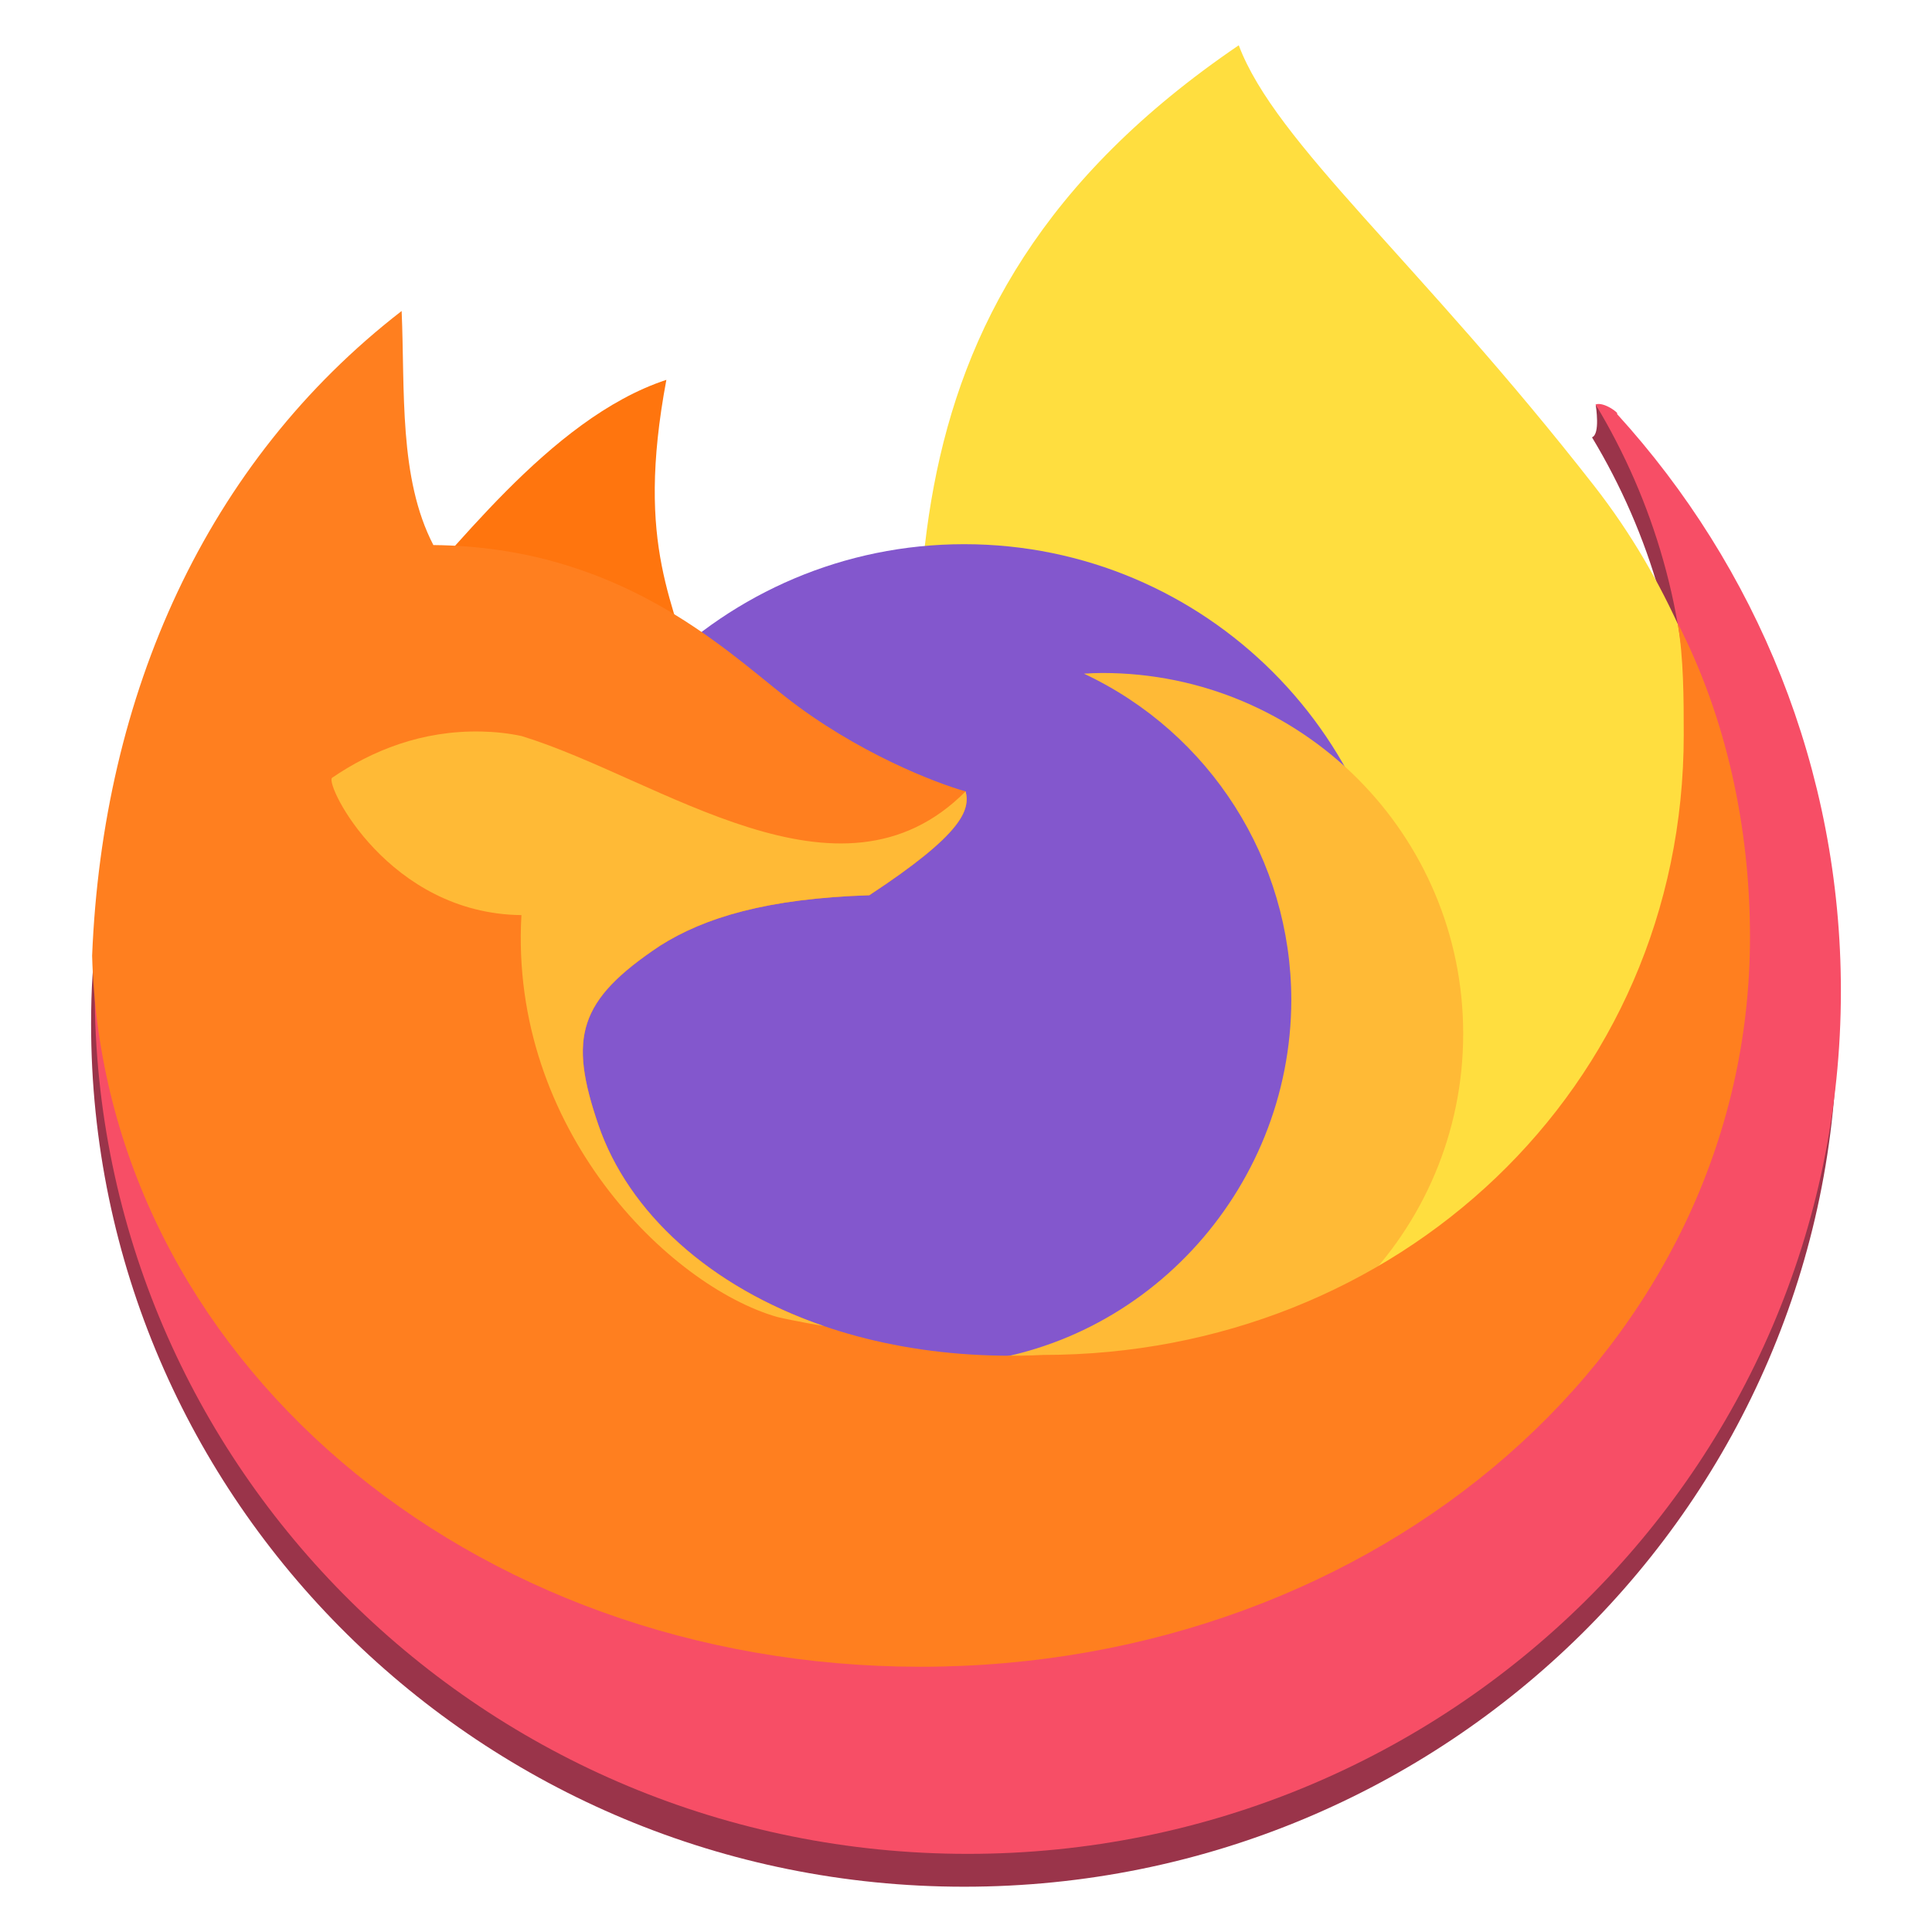
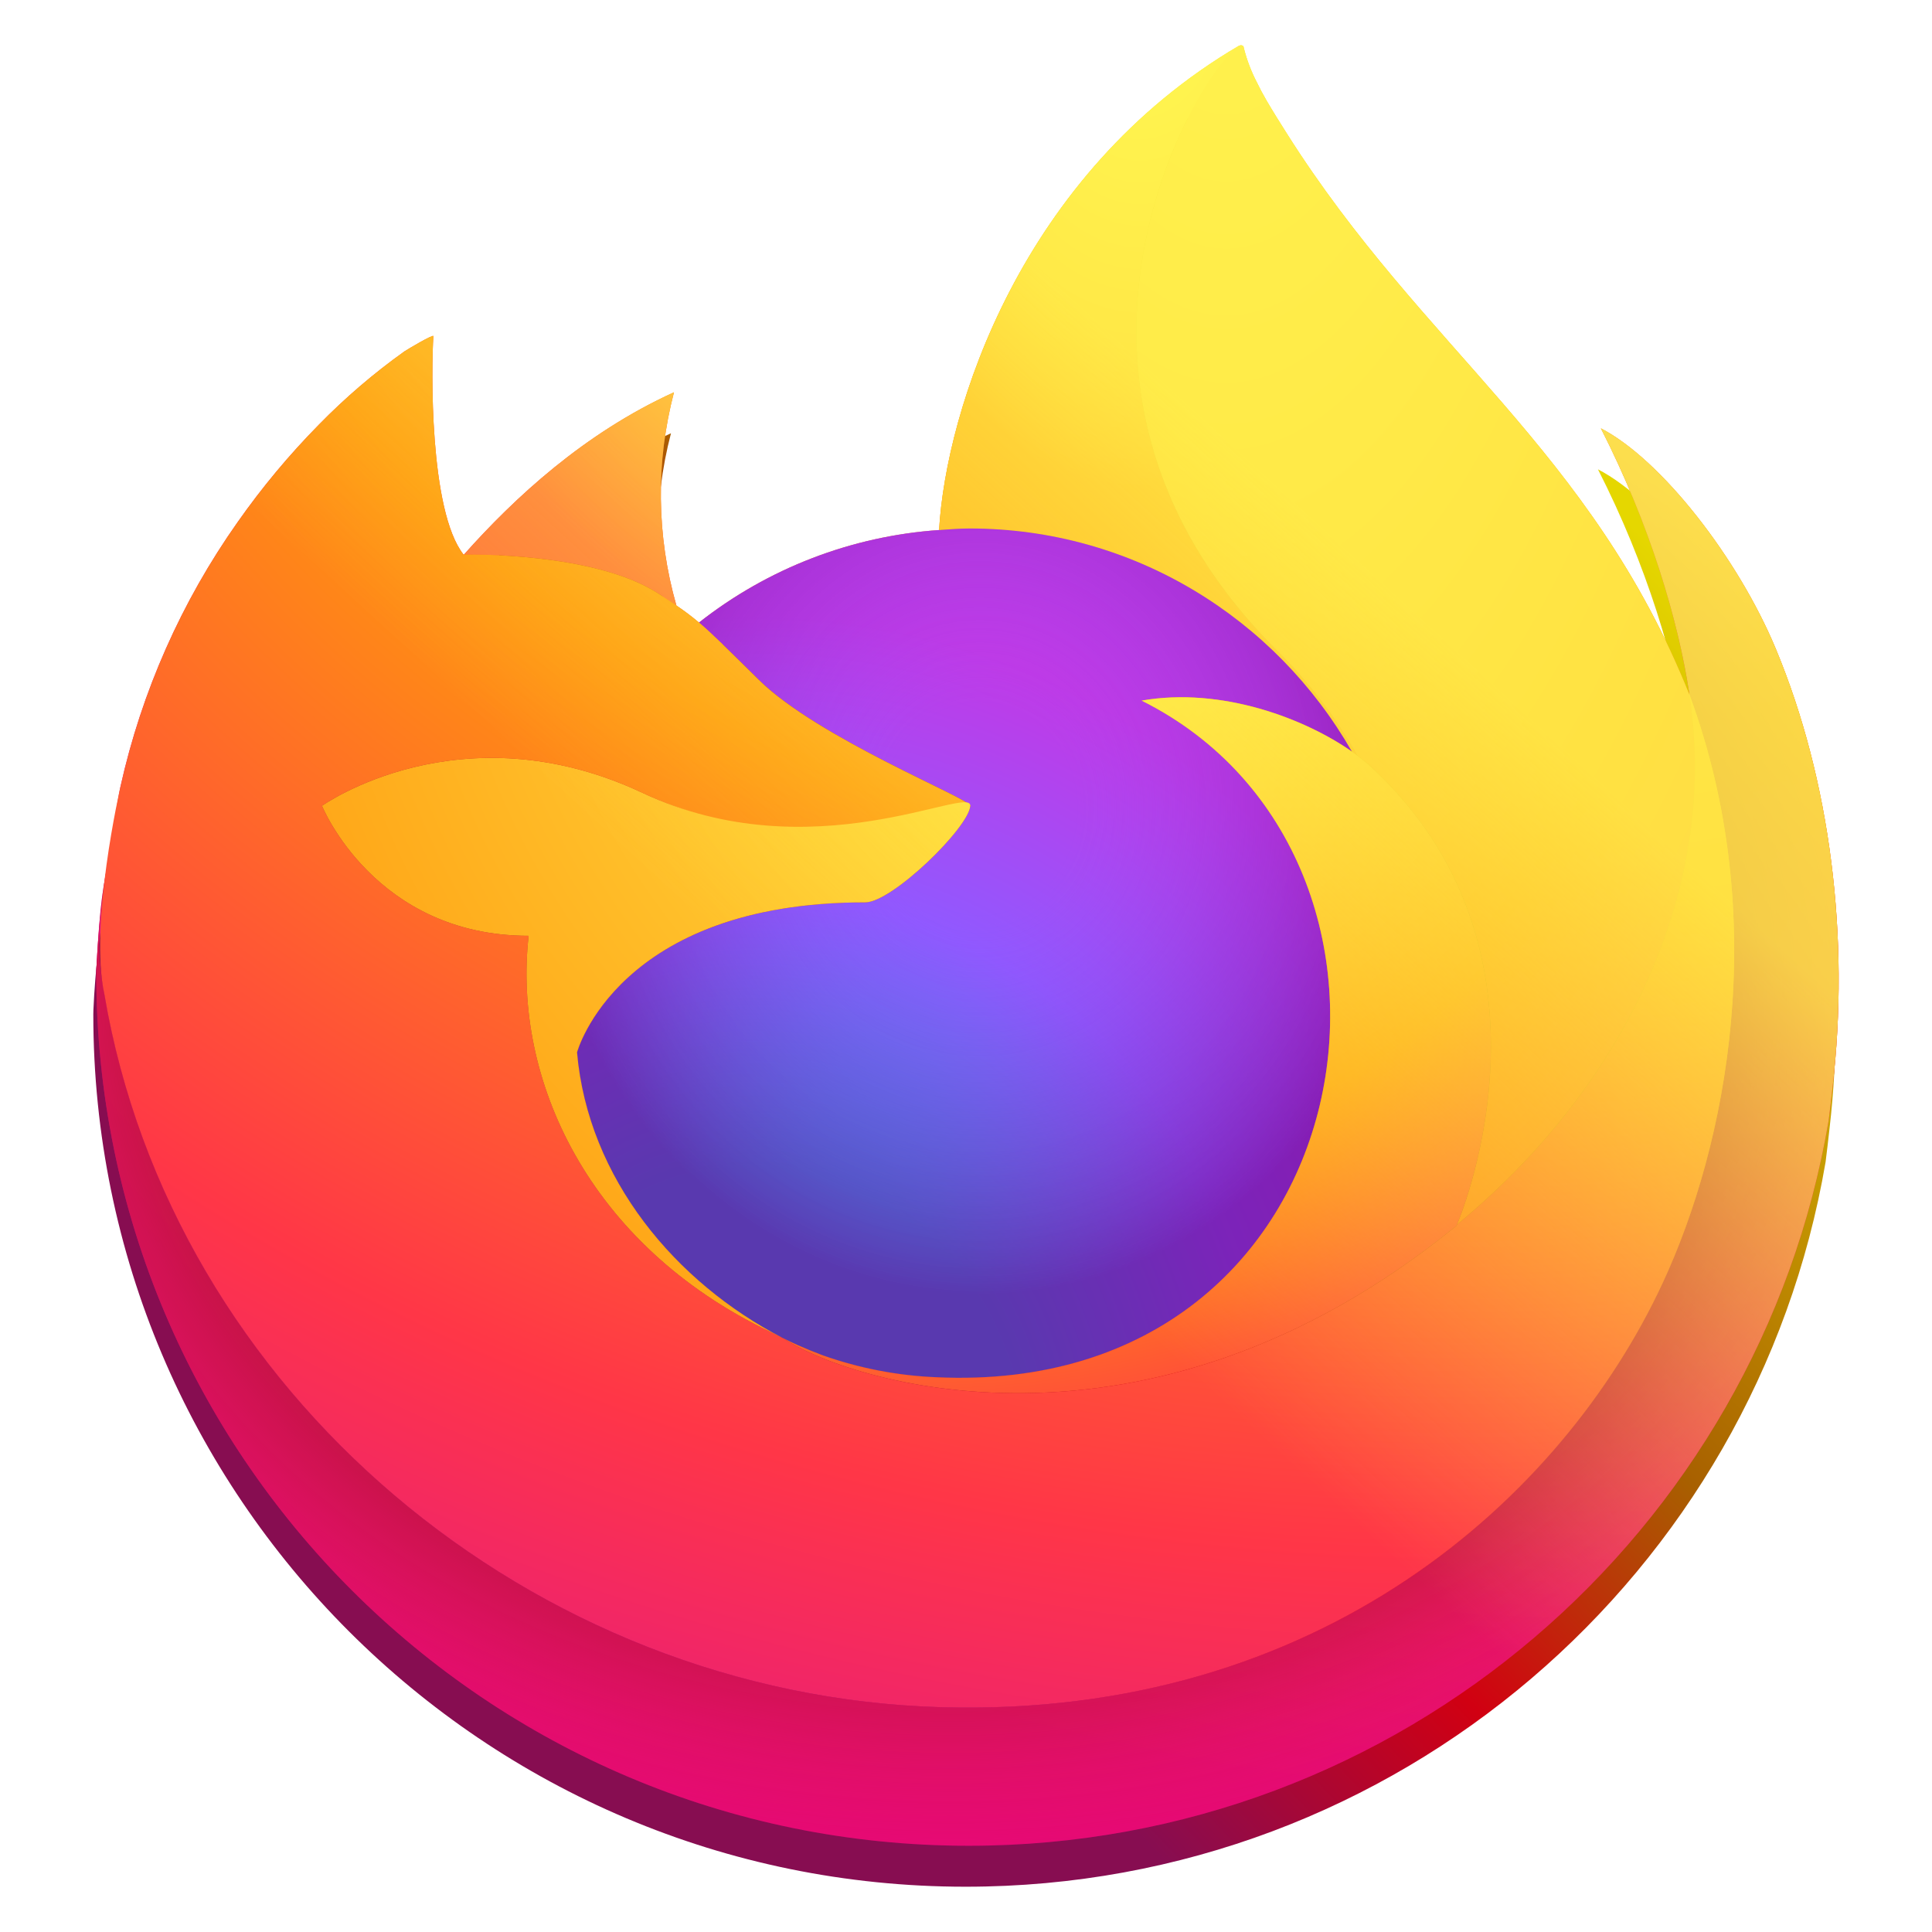
<svg xmlns="http://www.w3.org/2000/svg" width="128" height="128" version="1" id="svg23">
-   <defs id="defs27" />
-   <path style="fill:#9a344a;fill-opacity:1;stroke-width:2.066" d="M 27.39,46.639 C 13.859,57.103 6.035,49.533 6.035,67.83 6.035,99.404 31.933,125 63.88,125 c 31.947,0 57.845,-25.596 57.845,-57.17 0,-14.7 -13.947,-38.193 -16.007,-41.033 0.02,0.152 0.307,1.971 -0.244,2.176 3.856,6.392 6.076,13.882 6.076,21.891 0,23.438 -13.035,46.657 -36.473,46.657 C 60.023,98.252 39.97,88.628 36.883,79.623 34.892,73.812 35.394,67.287 40.812,63.675 c 2.943,-1.868 7.233,-3.713 14.021,-3.929 6.201,-4.078 3.184,-3.614 2.885,-4.849 -1.926,-0.527 -5.345,-1.255 -10.066,-4.97 -4.181,-3.291 -6.123,-4.539 -18.308,-4.652 -2.302,-4.433 -1.728,6.628 -1.954,1.365 z" id="path2" />
-   <path style="fill:#ffde3f;stroke-width:2.066" d="m 82.071,3 c 2.44,6.496 11.905,14.279 23.544,29.186 9.857,12.625 10.346,27.304 13.99,39.969 L 92.215,95.728 61.277,63.968 C 61.138,42.854 56.071,20.671 82.071,3 Z" id="path4" />
-   <path style="fill:#ff750e;stroke-width:2.066" d="m 25.74,41.012 c 4.018,-3.987 10.58,-13.272 18.409,-15.846 -2.103,11.211 0.623,14.774 1.981,20.506 L 33.546,42.41 Z" id="path8" />
-   <circle style="fill:#8357cd;stroke-width:2.066" cx="63.88" cy="64.977" r="28.923" id="circle10" />
-   <path style="fill:#ffba36;stroke-width:2.066" d="m 73.043,44.586 c -0.411,0.004 -0.823,0.019 -1.233,0.044 8.377,3.932 13.73,12.347 13.742,21.601 -0.006,12.714 -9.966,23.488 -22.663,24.144 3.175,1.502 6.642,1.996 10.154,2.006 13.198,1.2e-4 23.897,-10.699 23.897,-23.897 1.2e-4,-13.198 -10.699,-23.897 -23.897,-23.897 z" id="path12" />
-   <path id="ellipse841" style="fill:#f74e66;stroke-width:2.066" d="m 27.63,44.462 c -13.531,10.464 -21.356,2.894 -21.356,21.191 0,31.574 25.898,57.17 57.845,57.17 31.947,0 57.845,-25.596 57.845,-57.17 0,-14.7 -5.614,-28.104 -14.838,-38.232 0.206,-0.008 -0.863,-0.829 -1.413,-0.624 3.856,6.392 6.076,13.882 6.076,21.891 0,23.438 -13.035,46.657 -36.473,46.657 C 60.262,96.075 40.209,86.451 37.122,77.445 35.131,71.635 35.634,65.11 41.051,61.497 c 2.943,-1.868 7.233,-3.713 14.021,-3.929 6.201,-4.078 3.184,-3.614 2.885,-4.849 -1.926,-0.527 -5.345,-1.255 -10.066,-4.97 -4.181,-3.291 -6.123,-4.539 -18.308,-4.652 -2.302,-4.433 -1.728,6.628 -1.954,1.365 z" />
-   <path style="fill:#ff7f1f;stroke-width:2.066" d="M 26.61,20.604 C 13.658,30.621 6.808,45.979 6.103,63.322 6.843,89.9 31.105,110.427 60.988,110.427 c 30.35,0 54.953,-21.187 54.953,-48.342 0,-7.318 -1.582,-14.55 -4.787,-20.792 0.39,2.312 0.398,4.97 0.398,7.392 0,23.438 -19.003,41.083 -42.441,41.083 -15.054,0.731 -26.379,-6.227 -29.465,-15.233 -1.991,-5.81 -1.339,-8.262 4.079,-11.874 2.943,-1.868 7.086,-3.133 13.874,-3.35 6.201,-4.078 6.676,-5.646 6.378,-6.88 -1.926,-0.527 -7.238,-2.566 -11.959,-6.282 C 47.836,42.858 40.897,36.226 28.712,36.112 26.41,31.68 26.836,25.868 26.61,20.604 Z" id="path17" />
-   <path style="fill:#ffba36;stroke-width:2.066" d="m 31.883,48.466 c -3.936,-0.085 -7.253,1.27 -9.886,3.067 -0.472,0.472 3.751,9.002 12.549,9.095 -0.815,14.192 9.806,24.569 16.939,26.623 1.171,0.278 3.099,0.606 3.099,0.606 C 47.003,85.256 41.628,80.315 39.646,74.532 c -1.991,-5.81 -1.343,-8.259 4.075,-11.871 2.943,-1.868 7.085,-3.132 13.872,-3.349 3.1,-2.039 4.776,-3.454 5.633,-4.511 0.428,-0.528 0.651,-0.963 0.751,-1.348 0.099,-0.385 0.075,-0.716 0,-1.025 -8.358,8.417 -20.225,-0.845 -29.423,-3.664 -0.866,-0.185 -1.763,-0.279 -2.671,-0.299 z" id="path19" />
+   <defs id="defs27">
+     <linearGradient id="l" x1="406.611" y1="68.312" x2="104.093" y2="409.866" gradientTransform="matrix(0.2365854,0,0,0.2444711,2.531445,2.999684)" gradientUnits="userSpaceOnUse">
+       <stop offset=".17" stop-color="#fff44f" stop-opacity=".8" id="stop637" />
+       <stop offset=".6" stop-color="#fff44f" stop-opacity="0" id="stop639" />
+     </linearGradient>
+     <radialGradient id="k" cx="343.038" cy="132.012" r="528.893" gradientTransform="matrix(0.2542662,0,0,0.2274714,2.531445,2.999684)" fx="343.038" fy="132.012" gradientUnits="userSpaceOnUse">
+       <stop offset=".09" stop-color="#fff44f" id="stop623" />
+       <stop offset=".63" stop-color="#ff980e" id="stop625" />
+     </radialGradient>
+     <radialGradient id="j" cx="239.797" cy="99.006" r="461.114" gradientTransform="matrix(0.2426366,0,0,0.2383742,2.531445,2.999684)" fx="239.797" fy="99.006" gradientUnits="userSpaceOnUse">
+       <stop offset=".14" stop-color="#fff44f" id="stop614" />
+       <stop offset=".48" stop-color="#ff980e" id="stop616" />
+       <stop offset=".66" stop-color="#ff3647" id="stop618" />
+       <stop offset=".9" stop-color="#e31587" id="stop620" />
+     </radialGradient>
+     <radialGradient id="i" cx="475.588" cy="-41.588" r="779.909" gradientTransform="matrix(0.1655054,0,0,0.3494646,2.531445,2.999684)" fx="475.588" fy="-41.588" gradientUnits="userSpaceOnUse">
+       <stop offset="0" stop-color="#fff44f" id="stop605" />
+       <stop offset=".3" stop-color="#ff980e" id="stop607" />
+       <stop offset=".57" stop-color="#ff3647" id="stop609" />
+       <stop offset=".74" stop-color="#e31587" id="stop611" />
+     </radialGradient>
+     <radialGradient id="h" cx="362.075" cy="-81.709" r="742.387" gradientTransform="matrix(0.2624893,0,0,0.2203453,2.531445,2.999684)" fx="362.075" fy="-81.709" gradientUnits="userSpaceOnUse">
+       <stop offset=".11" stop-color="#fff44f" id="stop596" />
+       <stop offset=".46" stop-color="#ff980e" id="stop598" />
+       <stop offset=".72" stop-color="#ff3647" id="stop600" />
+       <stop offset=".9" stop-color="#e31587" id="stop602" />
+     </radialGradient>
+     <radialGradient id="g" cx="240.613" cy="36.807" r="170.021" gradientTransform="matrix(0.2400697,0,0,0.2409229,2.531445,2.999684)" fx="240.613" fy="36.807" gradientUnits="userSpaceOnUse">
+       <stop offset=".1" stop-color="#ffe226" id="stop552" />
+       <stop offset=".79" stop-color="#ff7139" id="stop554" />
+     </radialGradient>
+     <radialGradient id="f" cx="271.621" cy="200.902" r="131.863" gradientTransform="matrix(0.2297207,0,0,0.2517766,2.531445,2.999684)" fx="271.621" fy="200.902" gradientUnits="userSpaceOnUse">
+       <stop offset=".21" stop-color="#9059ff" stop-opacity="0" id="stop580" />
+       <stop offset=".97" stop-color="#6e008b" stop-opacity=".6" id="stop582" />
+     </radialGradient>
+     <radialGradient id="e" cx="206.271" cy="373.24" r="223.497" gradientTransform="matrix(0.2297207,0,0,0.2517766,2.531445,2.999684)" fx="206.271" fy="373.24" gradientUnits="userSpaceOnUse">
+       <stop offset=".35" stop-color="#3a8ee6" id="stop573" />
+       <stop offset=".67" stop-color="#9059ff" id="stop575" />
+       <stop offset="1" stop-color="#c139e6" id="stop577" />
+     </radialGradient>
+     <radialGradient id="d" cx="395.444" cy="-17.973" r="210.21" gradientTransform="matrix(0.1845741,0,0,0.3133608,2.531445,2.999684)" fx="395.444" fy="-17.973" gradientUnits="userSpaceOnUse">
+       <stop offset=".13" stop-color="#fff44f" id="stop568" />
+       <stop offset=".53" stop-color="#ff980e" id="stop570" />
+     </radialGradient>
+     <radialGradient id="c" cx="226.563" cy="290.178" r="554.146" gradientTransform="matrix(0.2666468,0,0,0.2169098,2.531445,2.999684)" fx="226.563" fy="290.178" gradientUnits="userSpaceOnUse">
+       <stop offset=".3" stop-color="#960e18" id="stop557" />
+       <stop offset=".35" stop-color="#b11927" stop-opacity=".74" id="stop559" />
+       <stop offset=".43" stop-color="#db293d" stop-opacity=".34" id="stop561" />
+       <stop offset=".5" stop-color="#f5334b" stop-opacity=".09" id="stop563" />
+       <stop offset=".53" stop-color="#ff3750" stop-opacity="0" id="stop565" />
+     </radialGradient>
+     <radialGradient id="b" cx="392.807" cy="61.16" r="554.146" gradientTransform="matrix(0.2666468,0,0,0.2169098,2.531445,2.999684)" fx="392.807" fy="61.16" gradientUnits="userSpaceOnUse">
+       <stop offset=".13" stop-color="#ffbd4f" id="stop585" />
+       <stop offset=".28" stop-color="#ff980e" id="stop587" />
+       <stop offset=".47" stop-color="#ff3750" id="stop589" />
+       <stop offset=".78" stop-color="#eb0878" id="stop591" />
+       <stop offset=".86" stop-color="#e50080" id="stop593" />
+     </radialGradient>
+     <linearGradient id="a" x1="441.984" y1="75.631" x2="62.126" y2="454.269" gradientTransform="matrix(0.2365864,0,0,0.2444701,2.531445,2.999684)" gradientUnits="userSpaceOnUse">
+       <stop offset=".05" stop-color="#fff44f" id="stop628" />
+       <stop offset=".37" stop-color="#ff980e" id="stop630" />
+       <stop offset=".53" stop-color="#ff3647" id="stop632" />
+       <stop offset=".7" stop-color="#e31587" id="stop634" />
+     </linearGradient>
+     <linearGradient id="a-2" x1="441.984" y1="75.631" x2="62.126" y2="454.269" gradientTransform="matrix(0.2365864,0,0,0.2444701,2.33448,5.714036)" gradientUnits="userSpaceOnUse">
+       <stop offset="0.05" stop-color="#fff44f" id="stop628-9" style="stop-color:#e5d700;stop-opacity:1;" />
+       <stop offset="0.37" stop-color="#ff980e" id="stop630-1" style="stop-color:#a86000;stop-opacity:1;" />
+       <stop offset="0.53" stop-color="#ff3647" id="stop632-2" style="stop-color:#d10012;stop-opacity:1;" />
+       <stop offset="0.7" stop-color="#e31587" id="stop634-7" style="stop-color:#870d51;stop-opacity:1;" />
+     </linearGradient>
+   </defs>
+   <path d="m 117.659,43.007 c -2.512,-6.042 -7.6,-12.565 -11.595,-14.627 3.252,6.374 5.133,12.769 5.852,17.541 0,0.009 0.003,0.033 0.011,0.096 C 105.393,29.727 94.311,23.159 85.262,8.857 84.805,8.134 84.347,7.409 83.901,6.644 a 17.728,17.728 0 0 1 -0.636,-1.196 10.51,10.51 0 0 1 -0.864,-2.286 0.151,0.151 0 0 0 -0.131,-0.155 0.197,0.197 0 0 0 -0.108,0 c -0.008,0.003 -0.02,0.012 -0.029,0.016 -0.013,0.005 -0.029,0.017 -0.042,0.024 0.006,-0.009 0.02,-0.028 0.024,-0.033 C 67.594,11.518 62.669,27.247 62.217,35.117 a 28.919,28.919 0 0 0 -15.907,6.13 17.161,17.161 0 0 0 -1.497,-1.13 26.776,26.776 0 0 1 -0.162,-14.125 c -5.937,2.703 -10.555,6.977 -13.913,10.75 h -0.027 C 28.42,33.84 28.581,24.266 28.712,22.268 c -0.027,-0.124 -1.709,0.873 -1.93,1.023 a 42.104,42.104 0 0 0 -5.648,4.839 50.619,50.619 0 0 0 -5.397,6.472 c 0,0.003 -0.002,0.006 -0.002,0.009 0,-0.003 0.001,-0.006 0.002,-0.009 A 48.782,48.782 0 0 0 7.982,52.112 c -0.028,0.125 -0.051,0.255 -0.078,0.381 -0.109,0.509 -0.5,3.054 -0.569,3.607 -0.006,0.043 -0.008,0.083 -0.013,0.126 A 55.089,55.089 0 0 0 6.384,64.201 c 0,0.099 -0.006,0.196 -0.006,0.295 9.609e-4,31.917 25.878,57.79 57.798,57.79 28.587,0 52.322,-20.752 56.969,-48.01 0.098,-0.74 0.176,-1.483 0.263,-2.23 1.149,-9.911 -0.127,-20.328 -3.749,-29.039 z m -66.616,45.236 c 0.27,0.129 0.524,0.27 0.802,0.394 0.012,0.008 0.027,0.017 0.039,0.024 A 30.348,30.348 0 0 1 51.043,88.243 Z M 64.283,53.388 Z m 47.65,-7.357 -0.008,-0.056 c 0.003,0.02 0.007,0.042 0.01,0.062 z" fill="url(#a)" id="path644" style="fill:url(#a);stroke-width:0.24" />
+   <path d="m 117.463,45.721 c -2.512,-6.042 -7.6,-12.565 -11.595,-14.627 3.252,6.374 5.133,12.769 5.852,17.541 0,0.009 0.003,0.033 0.011,0.096 C 105.196,32.442 94.114,25.873 85.065,11.571 84.608,10.848 84.15,10.123 83.704,9.359 a 17.728,17.728 0 0 1 -0.636,-1.196 10.51,10.51 0 0 1 -0.864,-2.286 0.151,0.151 0 0 0 -0.131,-0.155 0.197,0.197 0 0 0 -0.108,0 c -0.008,0.003 -0.02,0.012 -0.029,0.016 -0.013,0.005 -0.029,0.017 -0.042,0.024 0.007,-0.009 0.02,-0.028 0.024,-0.033 C 67.398,14.232 62.472,29.962 62.02,37.831 A 28.919,28.919 0 0 0 46.113,43.961 17.161,17.161 0 0 0 44.616,42.831 26.776,26.776 0 0 1 44.454,28.706 C 38.516,31.409 33.898,35.683 30.541,39.456 h -0.027 c -2.291,-2.902 -2.13,-12.475 -1.999,-14.474 -0.027,-0.124 -1.709,0.873 -1.929,1.023 a 42.104,42.104 0 0 0 -5.648,4.839 50.619,50.619 0 0 0 -5.397,6.472 c 0,0.003 -0.002,0.007 -0.002,0.009 0,-0.003 0.001,-0.007 0.002,-0.009 A 48.782,48.782 0 0 0 7.785,54.826 c -0.028,0.125 -0.051,0.255 -0.078,0.381 -0.109,0.509 -0.5,3.054 -0.569,3.607 -0.006,0.043 -0.008,0.084 -0.013,0.126 A 55.089,55.089 0 0 0 6.188,66.915 c 0,0.099 -0.006,0.196 -0.006,0.295 C 6.183,99.127 32.06,125 63.98,125 c 28.587,0 52.322,-20.752 56.969,-48.01 0.098,-0.74 0.176,-1.483 0.263,-2.23 1.149,-9.911 -0.127,-20.328 -3.749,-29.039 z M 50.846,90.957 c 0.27,0.129 0.524,0.27 0.802,0.394 0.012,0.008 0.027,0.017 0.039,0.024 A 30.348,30.348 0 0 1 50.846,90.957 Z M 64.086,56.102 Z m 47.65,-7.357 -0.008,-0.056 c 0.003,0.02 0.007,0.042 0.01,0.062 z" fill="url(#a)" id="path644-0" style="fill:url(#a-2);stroke-width:0.24" />
+   <path d="m 117.659,43.007 c -2.512,-6.042 -7.6,-12.565 -11.595,-14.627 3.252,6.374 5.133,12.769 5.852,17.541 0,-0.014 0.002,0.012 0.009,0.054 0.003,0.02 0.007,0.042 0.01,0.062 5.453,14.783 2.482,29.816 -1.799,39.002 C 103.514,99.253 87.478,113.82 62.38,113.109 35.263,112.341 11.374,92.221 6.914,65.868 c -0.813,-4.156 0,-6.266 0.409,-9.64 -0.498,2.601 -0.688,3.353 -0.938,7.974 0,0.099 -0.006,0.196 -0.006,0.295 4.749e-4,31.916 25.878,57.789 57.797,57.789 28.587,0 52.322,-20.752 56.969,-48.01 0.098,-0.74 0.176,-1.483 0.263,-2.23 1.149,-9.911 -0.127,-20.328 -3.749,-29.039 z" fill="url(#b)" id="path646" style="fill:url(#b);stroke-width:0.24" />
+   <path d="m 117.659,43.007 c -2.512,-6.042 -7.6,-12.565 -11.595,-14.627 3.252,6.374 5.133,12.769 5.852,17.541 0,-0.014 0.002,0.012 0.009,0.054 0.003,0.02 0.007,0.042 0.01,0.062 5.453,14.783 2.482,29.816 -1.799,39.002 C 103.514,99.253 87.478,113.82 62.38,113.109 35.263,112.341 11.374,92.221 6.914,65.868 c -0.813,-4.156 0,-6.266 0.409,-9.64 -0.498,2.601 -0.688,3.353 -0.938,7.974 0,0.099 -0.006,0.196 -0.006,0.295 4.749e-4,31.916 25.878,57.789 57.797,57.789 28.587,0 52.322,-20.752 56.969,-48.01 0.098,-0.74 0.176,-1.483 0.263,-2.23 1.149,-9.911 -0.127,-20.328 -3.749,-29.039 z" fill="url(#c)" id="path648" style="fill:url(#c);stroke-width:0.24" />
+   <path d="m 89.572,49.8 c 0.126,0.088 0.24,0.177 0.359,0.265 A 31.434,31.434 0 0 0 84.566,43.063 C 66.6,25.099 79.855,4.112 82.09,3.046 c 0.006,-0.009 0.02,-0.028 0.024,-0.033 C 67.595,11.517 62.67,27.246 62.217,35.116 c 0.673,-0.047 1.345,-0.103 2.03,-0.103 10.835,0 20.271,5.957 25.324,14.787 z" fill="url(#d)" id="path650" style="fill:url(#d);stroke-width:0.24" />
+   <path d="m 64.284,53.387 c -0.095,1.438 -5.174,6.396 -6.95,6.396 -16.435,0 -19.103,9.941 -19.103,9.941 0.728,8.372 6.556,15.265 13.615,18.913 0.322,0.166 0.648,0.317 0.974,0.465 a 31.93,31.93 0 0 0 1.698,0.694 25.671,25.671 0 0 0 7.521,1.45 c 28.807,1.351 34.388,-34.438 13.599,-44.83 5.324,-0.926 10.85,1.215 13.936,3.383 -5.053,-8.83 -14.49,-14.787 -25.324,-14.787 -0.685,0 -1.357,0.057 -2.03,0.103 a 28.919,28.919 0 0 0 -15.907,6.13 c 0.881,0.746 1.876,1.742 3.972,3.807 3.921,3.864 13.98,7.865 14.001,8.335 z" fill="url(#e)" id="path652" style="fill:url(#e);stroke-width:0.24" />
+   <path d="m 64.284,53.387 c -0.095,1.438 -5.174,6.396 -6.95,6.396 -16.435,0 -19.103,9.941 -19.103,9.941 0.728,8.372 6.556,15.265 13.615,18.913 0.322,0.166 0.648,0.317 0.974,0.465 a 31.93,31.93 0 0 0 1.698,0.694 25.671,25.671 0 0 0 7.521,1.45 c 28.807,1.351 34.388,-34.438 13.599,-44.83 5.324,-0.926 10.85,1.215 13.936,3.383 -5.053,-8.83 -14.49,-14.787 -25.324,-14.787 -0.685,0 -1.357,0.057 -2.03,0.103 a 28.919,28.919 0 0 0 -15.907,6.13 c 0.881,0.746 1.876,1.742 3.972,3.807 3.921,3.864 13.98,7.865 14.001,8.335 z" fill="url(#f)" id="path654" style="fill:url(#f);stroke-width:0.24" />
+   <path d="m 43.615,39.323 a 58.691,58.691 0 0 1 1.198,0.794 26.776,26.776 0 0 1 -0.162,-14.125 c -5.937,2.703 -10.555,6.977 -13.913,10.75 0.278,-0.008 8.661,-0.159 12.877,2.581 z" fill="url(#g)" id="path656" style="fill:url(#g);stroke-width:0.24" />
+   <path d="M 6.914,65.868 C 11.374,92.221 35.263,112.341 62.38,113.109 c 25.098,0.71 41.134,-13.857 47.757,-28.07 4.281,-9.187 7.252,-24.218 1.799,-39.002 l -0.002,-0.006 -0.008,-0.056 c -0.006,-0.043 -0.01,-0.068 -0.009,-0.054 0,0.009 0.003,0.033 0.011,0.096 2.05,13.386 -4.759,26.355 -15.404,35.123 l -0.032,0.075 C 75.751,98.103 55.903,91.404 51.884,88.662 A 34.657,34.657 0 0 1 51.043,88.243 C 38.95,82.464 33.954,71.447 35.026,61.999 c -10.211,0 -13.692,-8.612 -13.692,-8.612 0,0 9.167,-6.536 21.25,-0.852 11.19,5.265 21.699,0.852 21.701,0.852 -0.021,-0.469 -10.081,-4.471 -14.002,-8.335 -2.095,-2.064 -3.09,-3.06 -3.972,-3.807 A 17.161,17.161 0 0 0 44.813,40.116 68.043,68.043 0 0 0 43.615,39.322 C 39.399,36.582 31.016,36.733 30.738,36.74 h -0.027 c -2.291,-2.902 -2.13,-12.475 -1.999,-14.474 -0.027,-0.124 -1.709,0.873 -1.93,1.023 a 42.104,42.104 0 0 0 -5.648,4.839 50.619,50.619 0 0 0 -5.397,6.474 c 0,0.003 -0.002,0.006 -0.002,0.009 0,-0.003 0.001,-0.006 0.002,-0.009 A 48.782,48.782 0 0 0 7.982,52.112 C 7.954,52.237 5.901,61.212 6.914,65.868 Z" fill="url(#h)" id="path658" style="fill:url(#h);stroke-width:0.24" />
+   <path d="m 84.566,43.063 a 31.434,31.434 0 0 1 5.365,7.001 c 0.318,0.239 0.615,0.477 0.868,0.71 13.103,12.073 6.238,29.148 5.725,30.365 C 107.169,72.371 113.978,59.403 111.928,46.016 105.393,29.727 94.311,23.159 85.262,8.857 84.805,8.134 84.347,7.409 83.901,6.644 a 17.728,17.728 0 0 1 -0.636,-1.196 10.51,10.51 0 0 1 -0.864,-2.286 0.151,0.151 0 0 0 -0.131,-0.155 0.197,0.197 0 0 0 -0.108,0 c -0.008,0.003 -0.02,0.012 -0.029,0.016 -0.013,0.005 -0.029,0.017 -0.042,0.024 -2.234,1.065 -15.49,22.052 2.477,40.016 z" fill="url(#i)" id="path660" style="fill:url(#i);stroke-width:0.24" />
+   <path d="m 90.799,50.774 c -0.252,-0.233 -0.55,-0.471 -0.868,-0.71 -0.118,-0.088 -0.233,-0.177 -0.359,-0.265 -3.086,-2.168 -8.612,-4.309 -13.936,-3.383 20.789,10.393 15.208,46.181 -13.599,44.83 a 25.671,25.671 0 0 1 -7.521,-1.45 32.349,32.349 0 0 1 -1.698,-0.694 c -0.326,-0.149 -0.652,-0.299 -0.974,-0.465 0.012,0.008 0.027,0.017 0.039,0.024 4.019,2.742 23.867,9.441 44.608,-7.447 l 0.032,-0.075 C 97.036,79.924 103.902,62.848 90.799,50.774 Z" fill="url(#j)" id="path662" style="fill:url(#j);stroke-width:0.24" />
+   <path d="m 38.23,69.724 c 0,0 2.668,-9.941 19.103,-9.941 1.777,0 6.856,-4.958 6.95,-6.396 0.094,-1.438 -10.51,4.414 -21.701,-0.852 -12.082,-5.685 -21.25,0.852 -21.25,0.852 0,0 3.482,8.612 13.692,8.612 -1.071,9.448 3.925,20.466 16.017,26.244 0.27,0.129 0.524,0.27 0.802,0.394 C 44.787,84.989 38.958,78.095 38.23,69.724 Z" fill="url(#k)" id="path664" style="fill:url(#k);stroke-width:0.24" />
+   <path d="m 117.659,43.007 c -2.512,-6.042 -7.6,-12.565 -11.595,-14.627 3.252,6.374 5.133,12.769 5.852,17.541 0,0.009 0.003,0.033 0.011,0.096 C 105.393,29.727 94.311,23.159 85.262,8.857 84.805,8.134 84.347,7.409 83.901,6.644 a 17.728,17.728 0 0 1 -0.636,-1.196 10.51,10.51 0 0 1 -0.864,-2.286 0.151,0.151 0 0 0 -0.131,-0.155 0.197,0.197 0 0 0 -0.108,0 c -0.008,0.003 -0.02,0.012 -0.029,0.016 -0.013,0.005 -0.029,0.017 -0.042,0.024 0.006,-0.009 0.02,-0.028 0.024,-0.033 C 67.594,11.518 62.669,27.247 62.217,35.117 c 0.673,-0.047 1.345,-0.103 2.03,-0.103 10.835,0 20.272,5.957 25.324,14.787 -3.086,-2.168 -8.612,-4.309 -13.936,-3.383 20.789,10.393 15.208,46.181 -13.599,44.83 a 25.671,25.671 0 0 1 -7.521,-1.45 32.349,32.349 0 0 1 -1.698,-0.694 c -0.326,-0.149 -0.652,-0.299 -0.974,-0.465 0.012,0.008 0.027,0.017 0.039,0.024 a 34.657,34.657 0 0 1 -0.842,-0.419 c 0.27,0.129 0.524,0.27 0.802,0.394 C 44.785,84.989 38.956,78.095 38.229,69.724 c 0,0 2.668,-9.941 19.103,-9.941 1.777,0 6.856,-4.958 6.95,-6.396 C 64.26,52.918 54.201,48.916 50.28,45.053 48.184,42.988 47.189,41.993 46.308,41.246 A 17.161,17.161 0 0 0 44.811,40.116 26.776,26.776 0 0 1 44.649,25.991 C 38.711,28.694 34.093,32.968 30.736,36.741 h -0.027 c -2.291,-2.902 -2.13,-12.475 -1.999,-14.474 -0.027,-0.124 -1.709,0.873 -1.929,1.023 a 42.104,42.104 0 0 0 -5.648,4.839 50.619,50.619 0 0 0 -5.396,6.473 c 0,0.003 -0.002,0.006 -0.002,0.009 0,-0.003 0.001,-0.006 0.002,-0.009 A 48.782,48.782 0 0 0 7.982,52.112 c -0.028,0.125 -0.051,0.255 -0.078,0.381 -0.109,0.509 -0.598,3.091 -0.666,3.645 -0.006,0.043 0.006,-0.042 0,0 a 67.234,67.234 0 0 0 -0.852,8.064 c 0,0.099 -0.006,0.196 -0.006,0.295 0,31.916 25.877,57.789 57.797,57.789 28.587,0 52.322,-20.752 56.969,-48.01 0.098,-0.74 0.176,-1.483 0.263,-2.23 1.149,-9.911 -0.127,-20.328 -3.749,-29.039 z m -5.734,2.968 c 0.003,0.02 0.007,0.042 0.01,0.062 l -0.002,-0.006 z" fill="url(#l)" id="path666" style="fill:url(#l);stroke-width:0.24" />
</svg>
